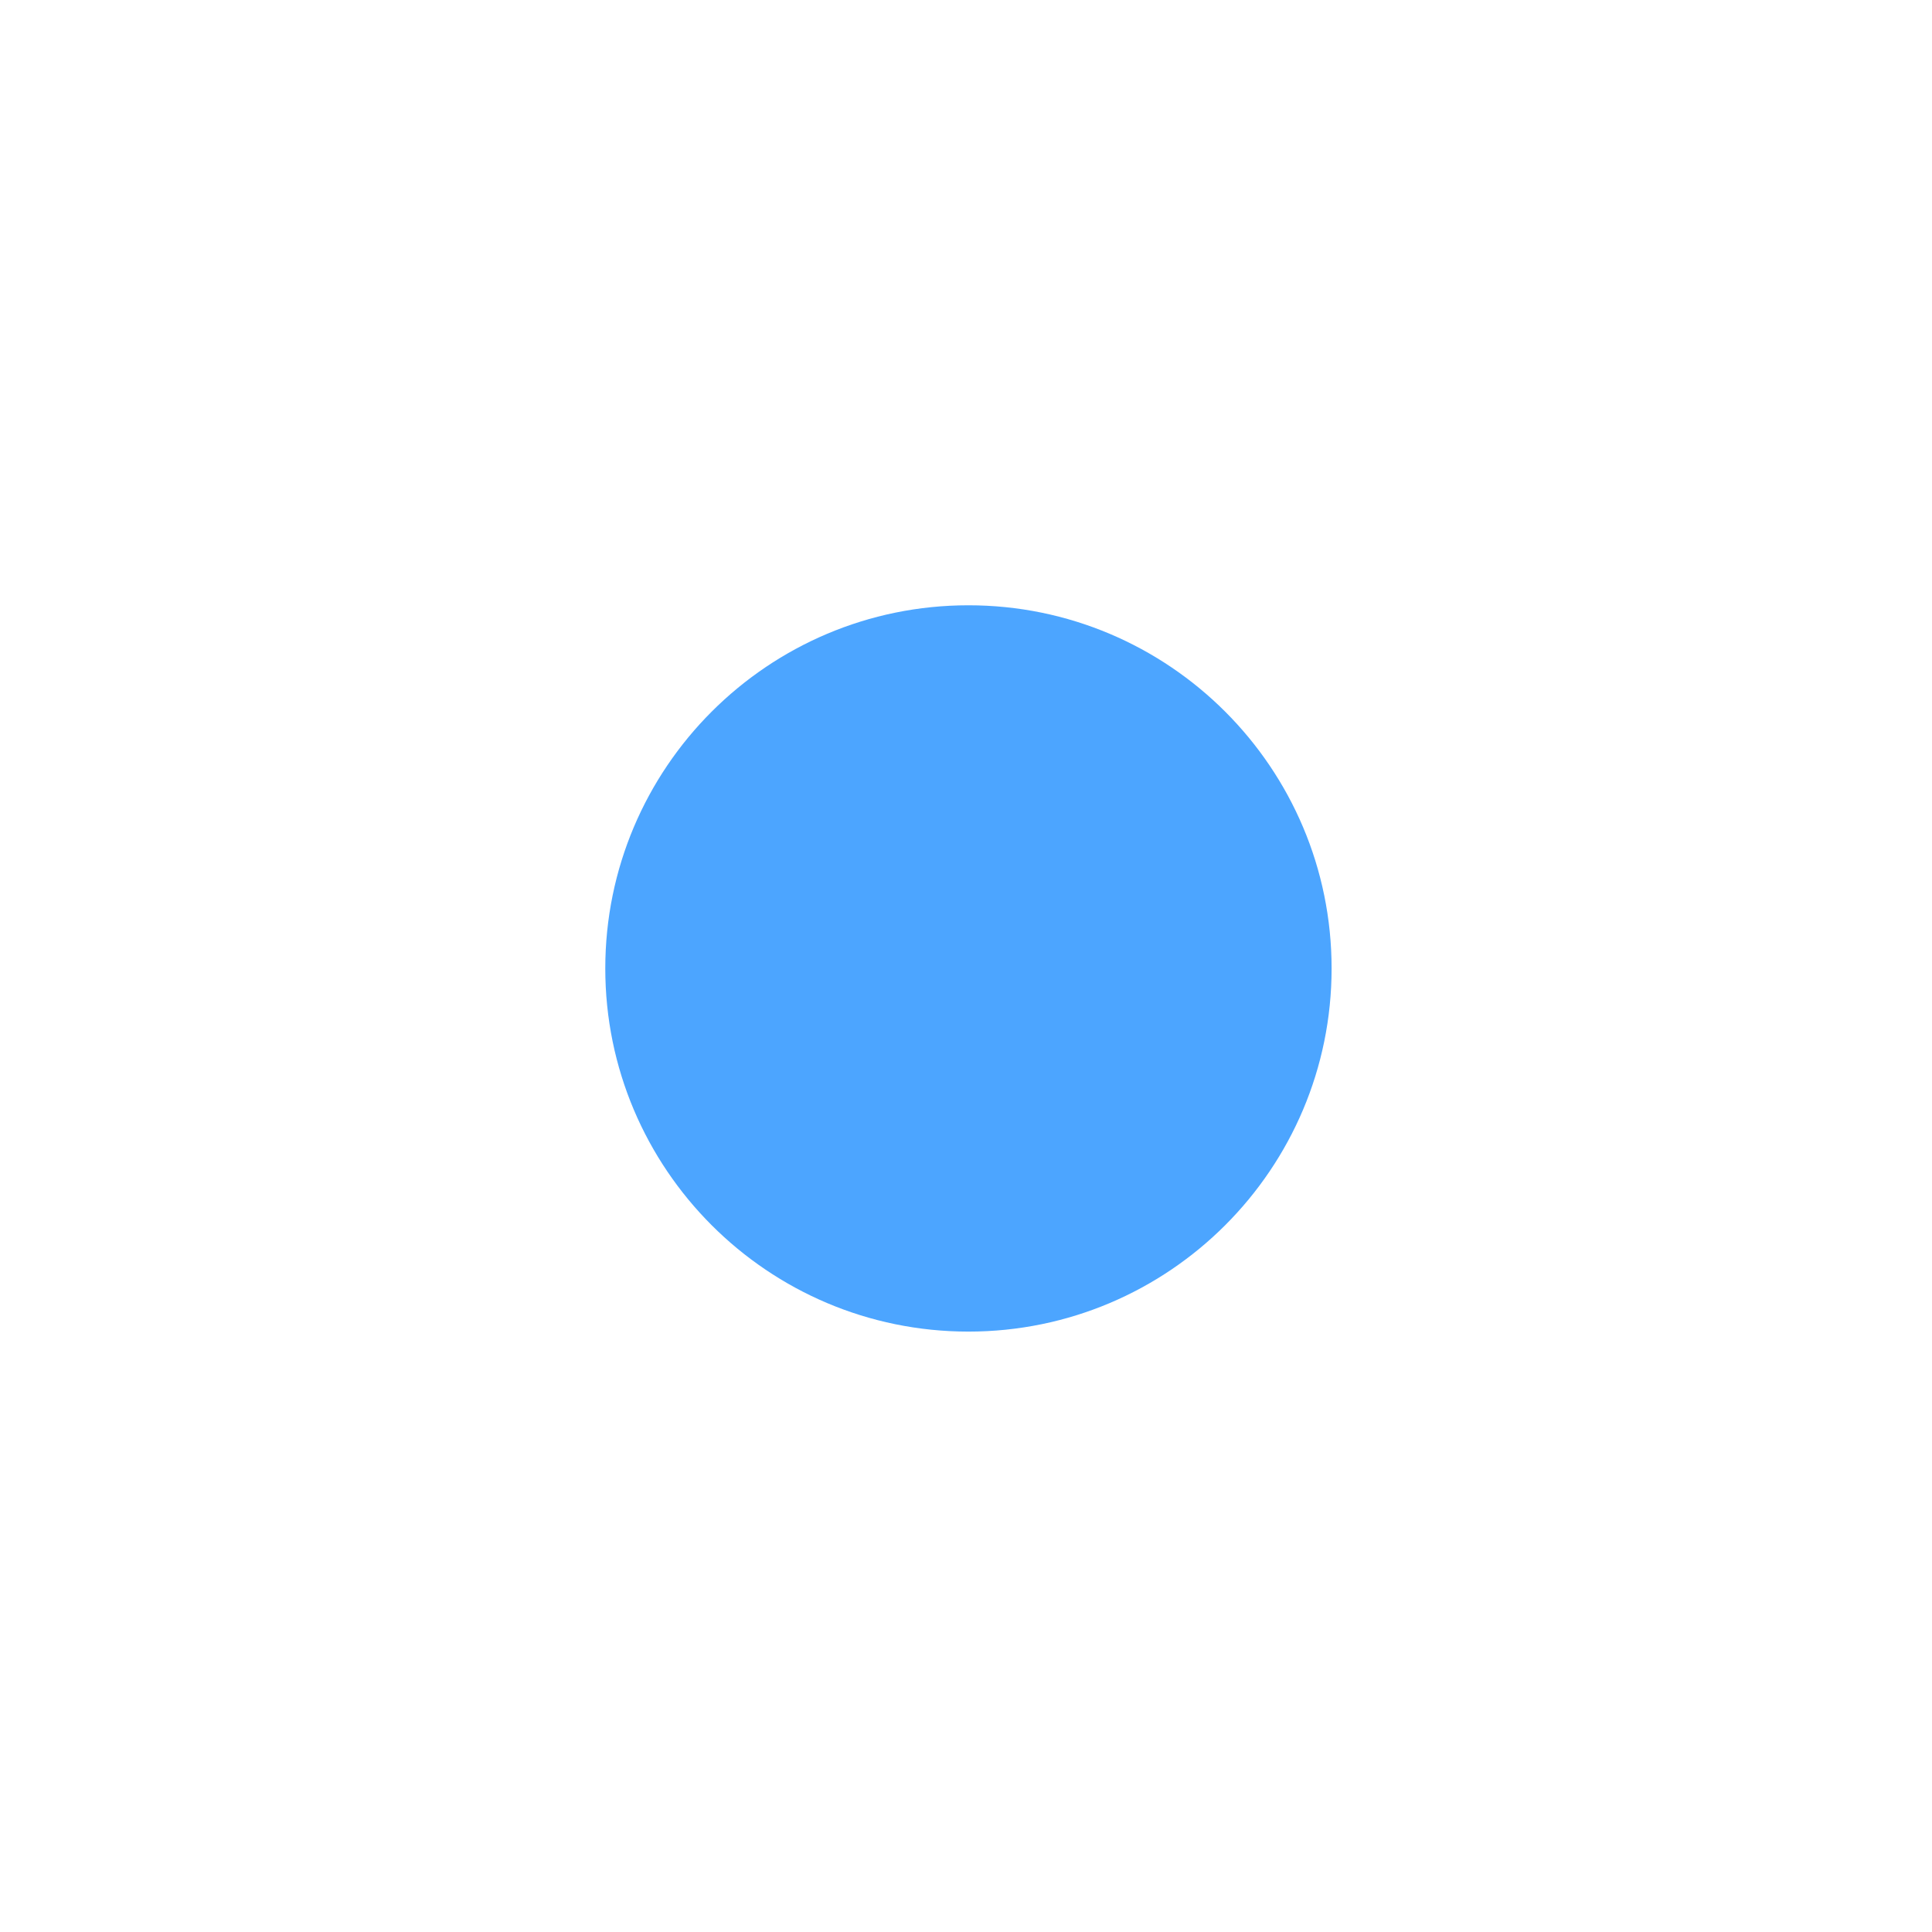
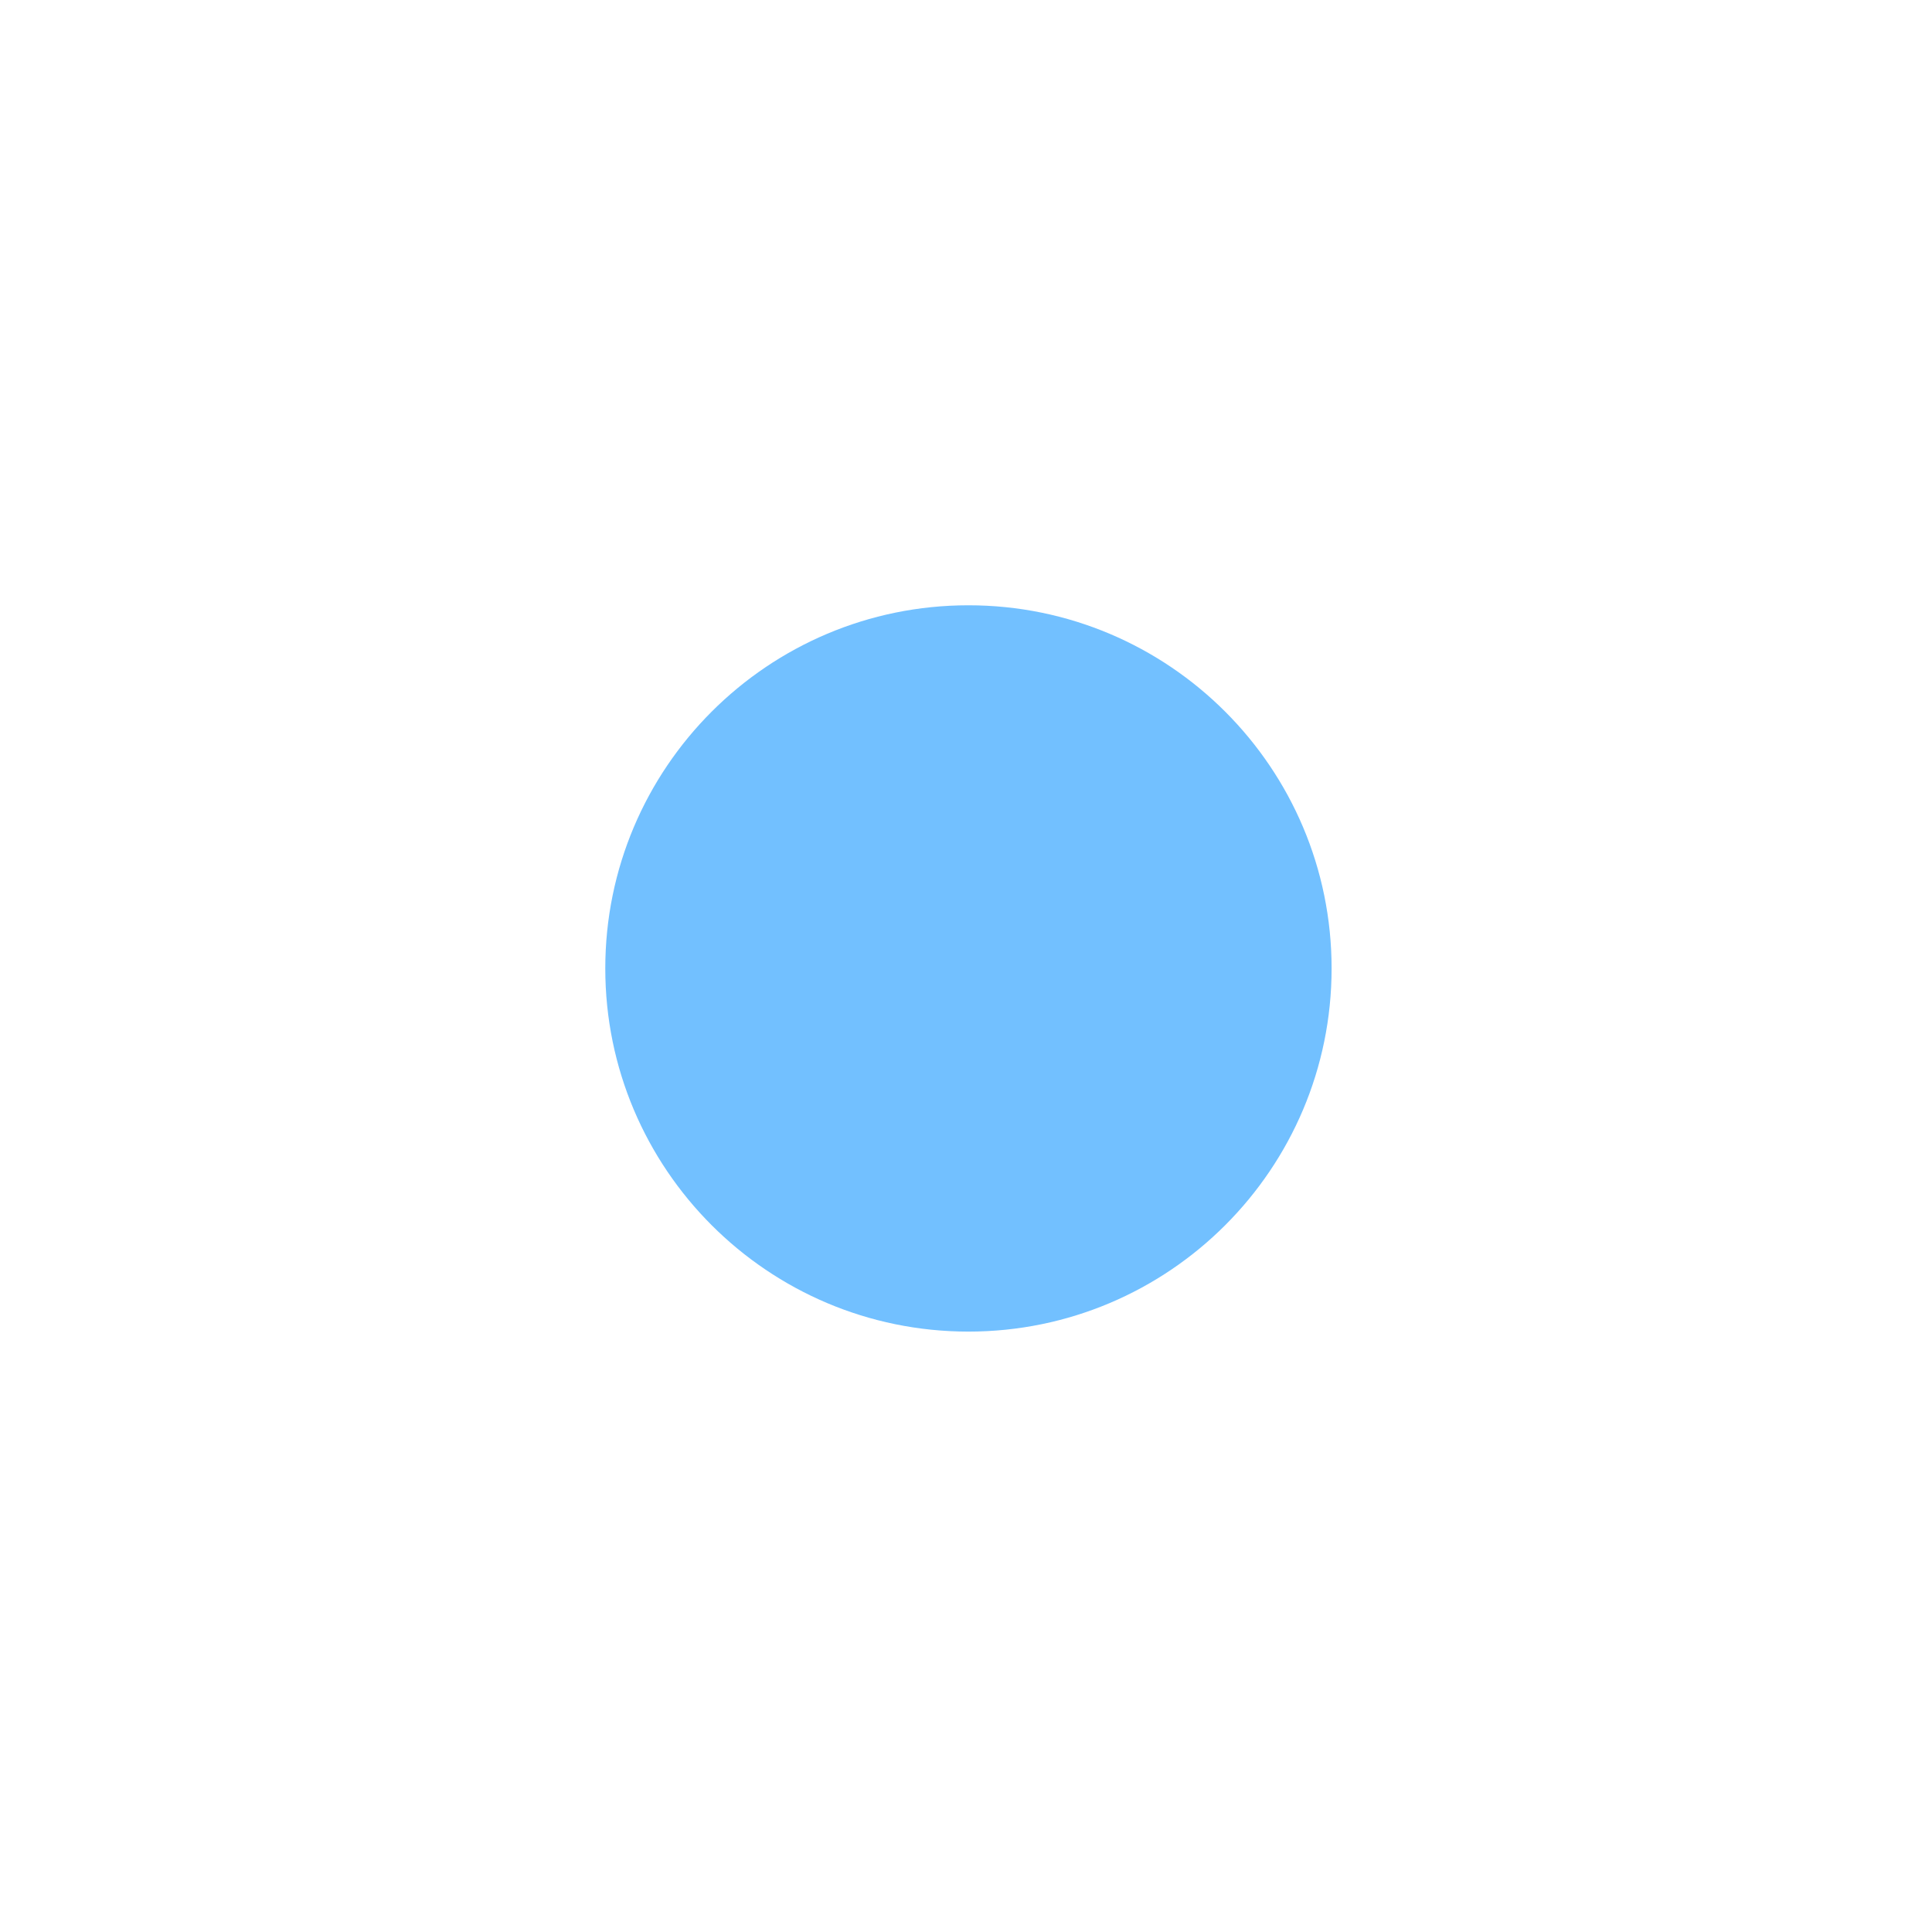
<svg xmlns="http://www.w3.org/2000/svg" width="133pt" height="133pt" viewBox="0 0 133 133" version="1.1">
  <g id="surface1">
-     <path style=" stroke:none;fill-rule:nonzero;fill:#4ca5ff;fill-opacity:1;" d="M 91.668 66.668 C 91.668 80.469 80.469 91.668 66.668 91.668 C 52.863 91.668 41.668 80.469 41.668 66.668 C 41.668 52.863 52.863 41.668 66.668 41.668 C 80.469 41.668 91.668 52.863 91.668 66.668 Z M 91.668 66.668 " />
+     <path style=" stroke:none;fill-rule:nonzero;fill:#72c0ff;fill-opacity:1;" d="M 91.668 66.668 C 91.668 80.469 80.469 91.668 66.668 91.668 C 52.863 91.668 41.668 80.469 41.668 66.668 C 41.668 52.863 52.863 41.668 66.668 41.668 C 80.469 41.668 91.668 52.863 91.668 66.668 Z M 91.668 66.668 " />
  </g>
</svg>
